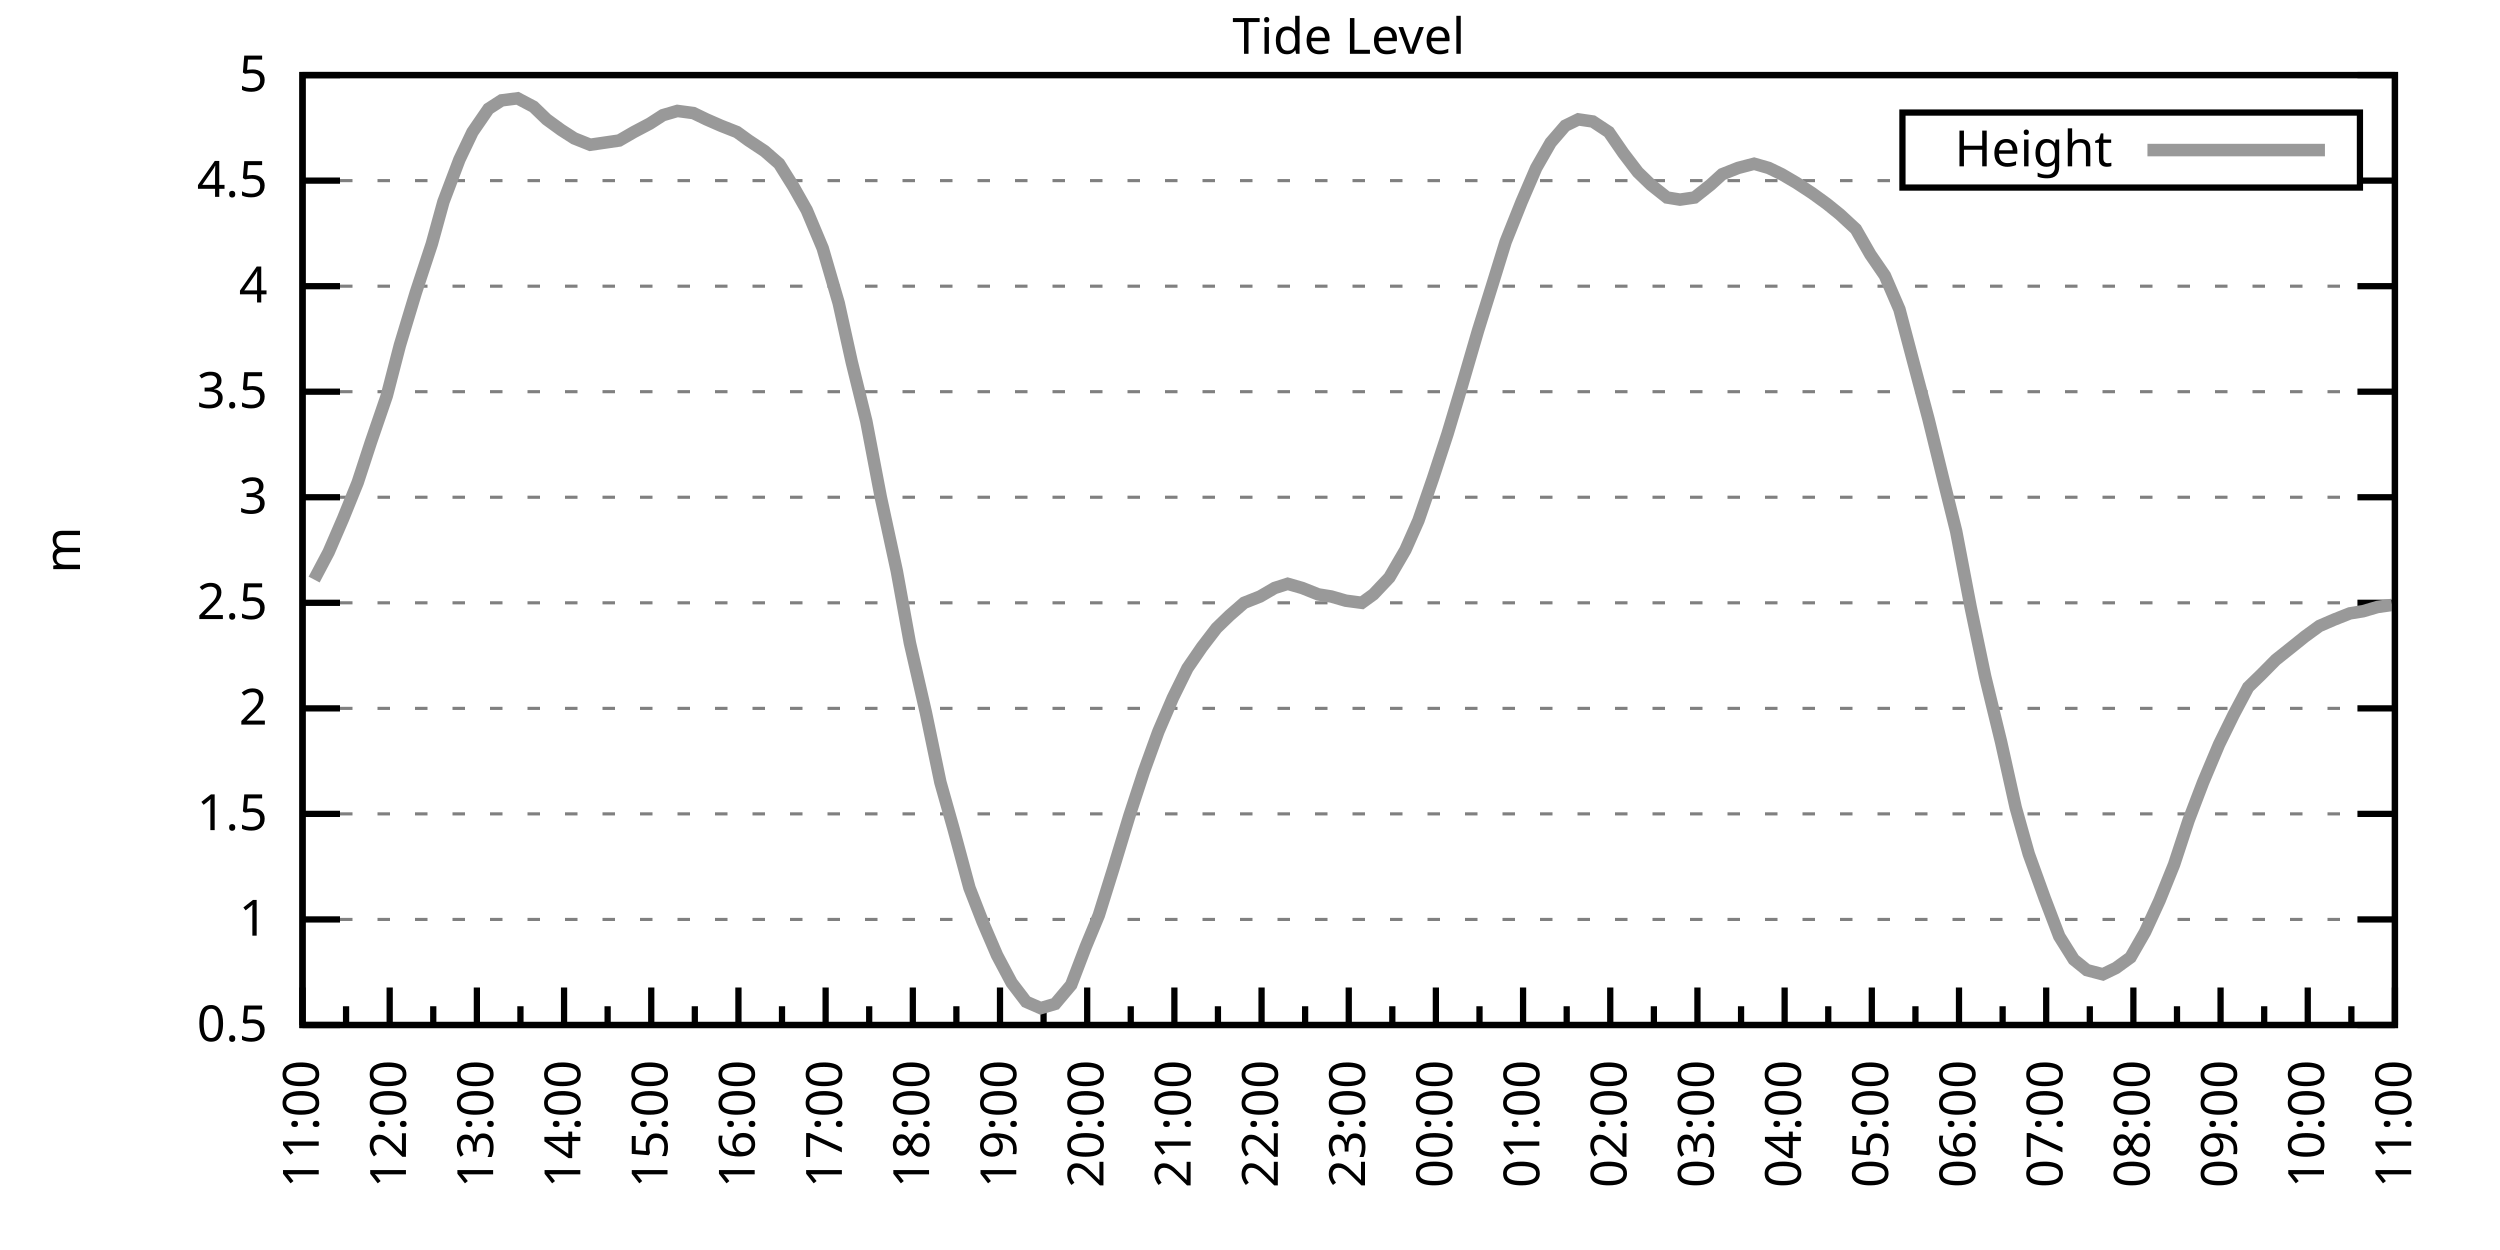
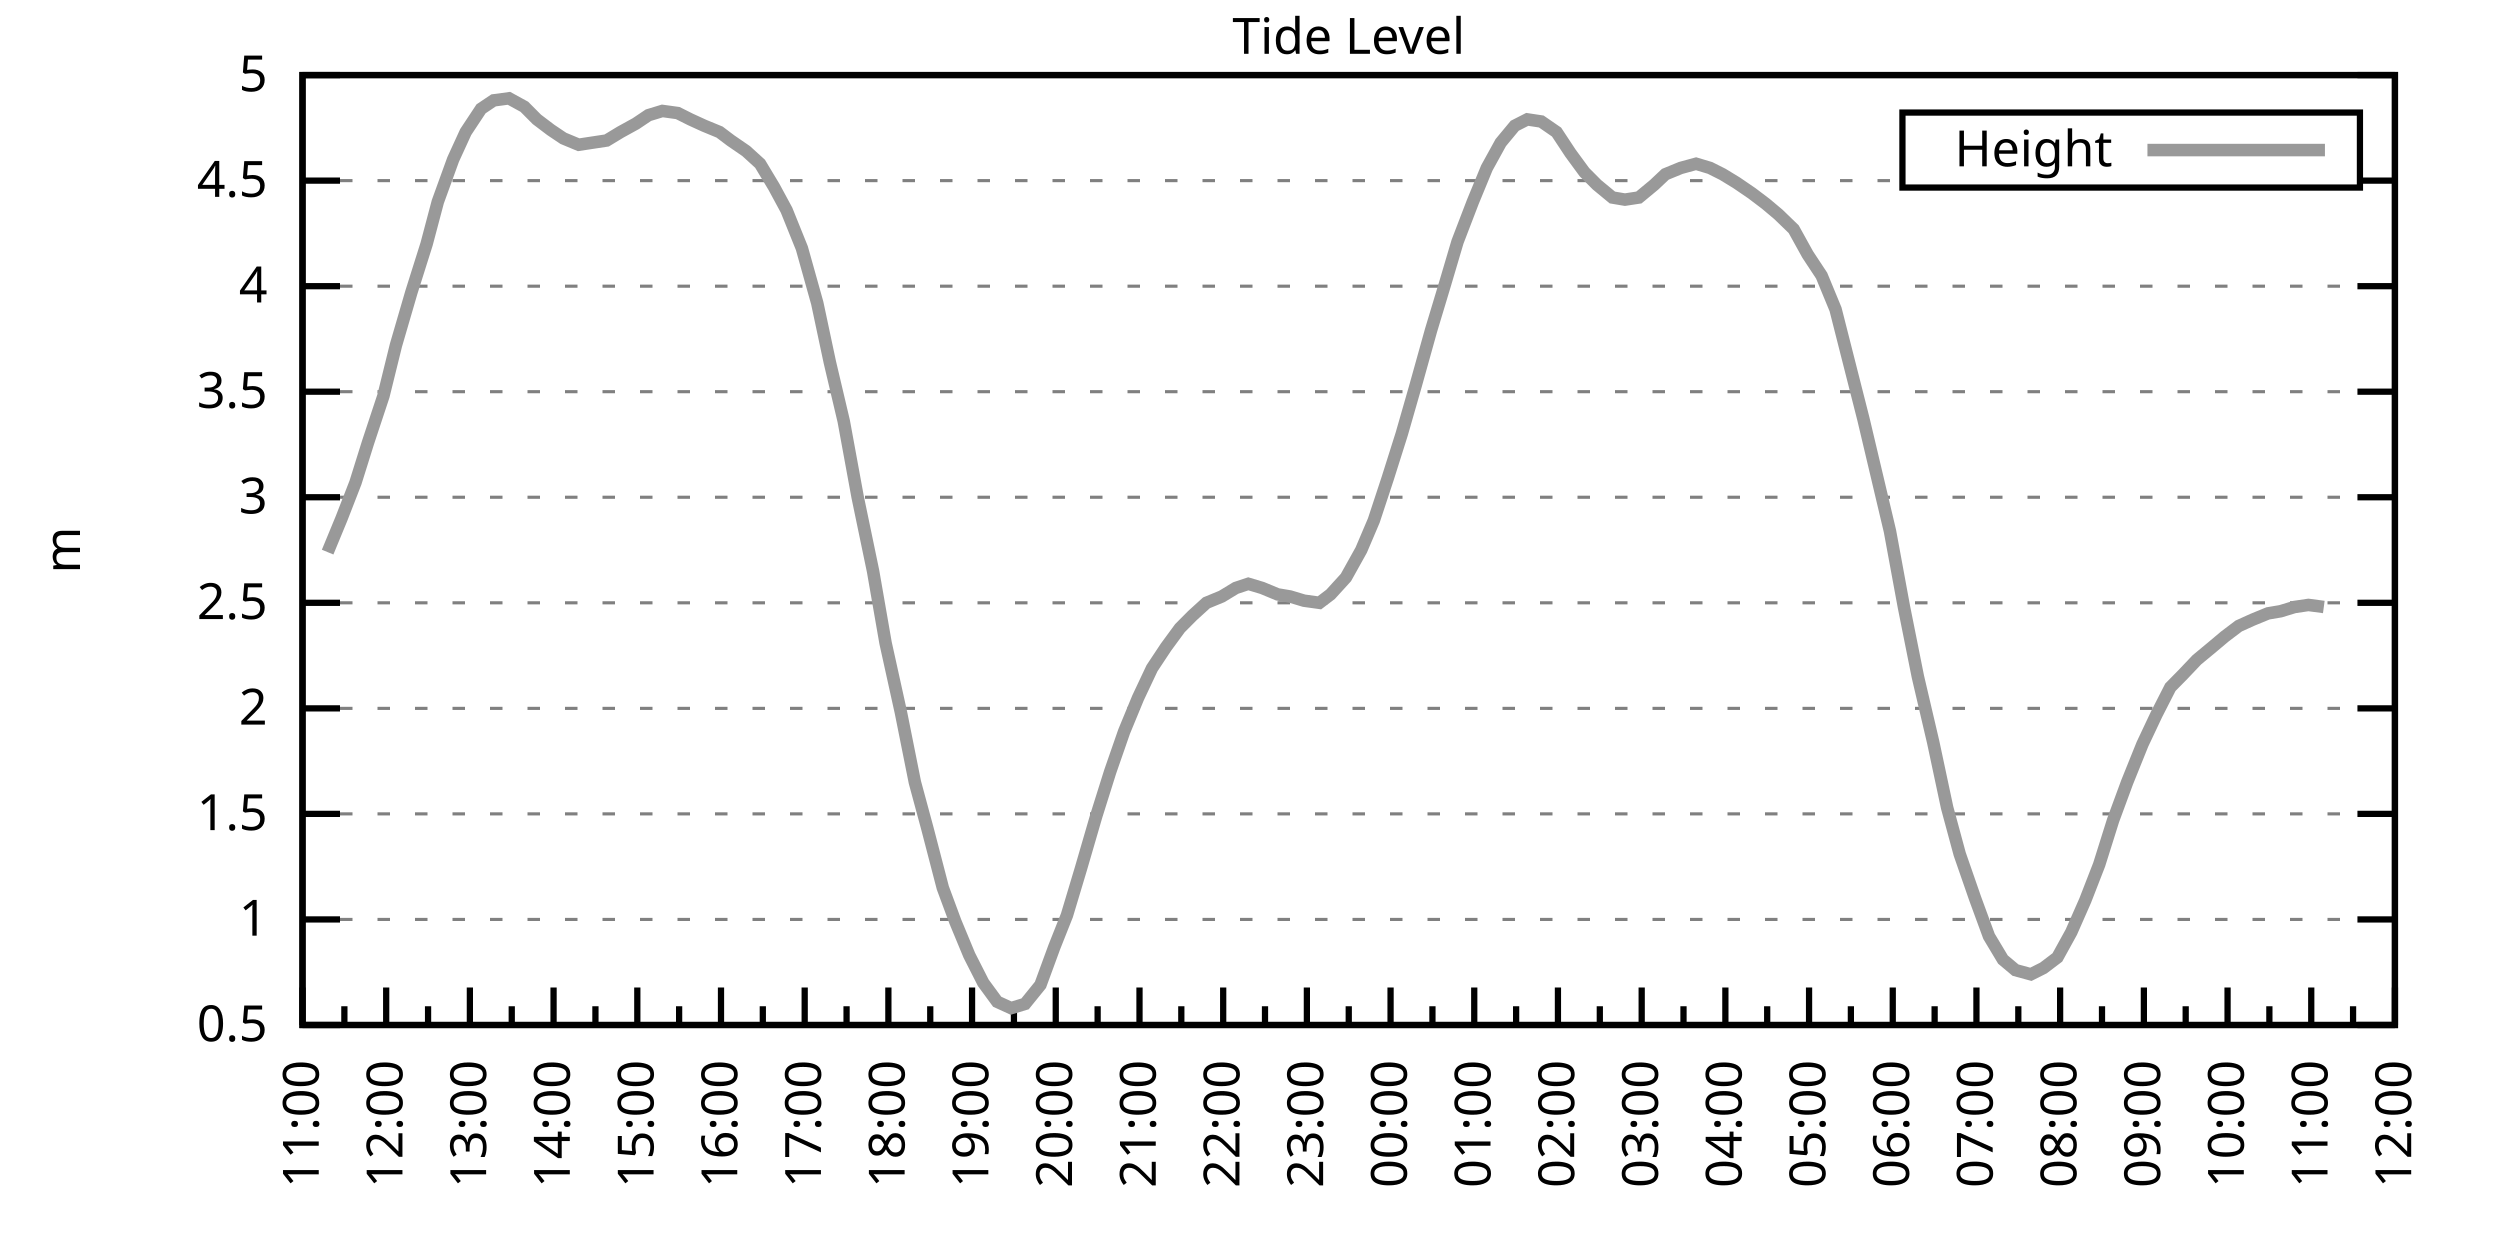
<svg xmlns="http://www.w3.org/2000/svg" xmlns:xlink="http://www.w3.org/1999/xlink" width="400" height="200" viewBox="0 0 400 200">
  <g id="gnuplot_canvas">
    <rect x="0" y="0" width="400" height="200" fill="none" />
    <defs>
      <circle id="gpDot" r="0.5" stroke-width="0.5" stroke="currentColor" />
      <path id="gpPt0" stroke-width="0.333" stroke="currentColor" d="M-1,0 h2 M0,-1 v2" />
      <path id="gpPt1" stroke-width="0.333" stroke="currentColor" d="M-1,-1 L1,1 M1,-1 L-1,1" />
      <path id="gpPt2" stroke-width="0.333" stroke="currentColor" d="M-1,0 L1,0 M0,-1 L0,1 M-1,-1 L1,1 M-1,1 L1,-1" />
      <rect id="gpPt3" stroke-width="0.333" stroke="currentColor" x="-1" y="-1" width="2" height="2" />
      <rect id="gpPt4" stroke-width="0.333" stroke="currentColor" fill="currentColor" x="-1" y="-1" width="2" height="2" />
      <circle id="gpPt5" stroke-width="0.333" stroke="currentColor" cx="0" cy="0" r="1" />
      <use xlink:href="#gpPt5" id="gpPt6" fill="currentColor" stroke="none" />
      <path id="gpPt7" stroke-width="0.333" stroke="currentColor" d="M0,-1.33 L-1.33,0.67 L1.33,0.67 z" />
      <use xlink:href="#gpPt7" id="gpPt8" fill="currentColor" stroke="none" />
      <use xlink:href="#gpPt7" id="gpPt9" stroke="currentColor" transform="rotate(180)" />
      <use xlink:href="#gpPt9" id="gpPt10" fill="currentColor" stroke="none" />
      <use xlink:href="#gpPt3" id="gpPt11" stroke="currentColor" transform="rotate(45)" />
      <use xlink:href="#gpPt11" id="gpPt12" fill="currentColor" stroke="none" />
      <path id="gpPt13" stroke-width="0.333" stroke="currentColor" d="M0,1.330 L1.265,0.411 L0.782,-1.067 L-0.782,-1.076 L-1.265,0.411 z" />
      <use xlink:href="#gpPt13" id="gpPt14" fill="currentColor" stroke="none" />
      <filter id="textbox" filterUnits="objectBoundingBox" x="0" y="0" height="1" width="1">
        <feFlood flood-color="white" flood-opacity="1" result="bgnd" />
        <feComposite in="SourceGraphic" in2="bgnd" operator="atop" />
      </filter>
      <filter id="greybox" filterUnits="objectBoundingBox" x="0" y="0" height="1" width="1">
        <feFlood flood-color="lightgrey" flood-opacity="1" result="grey" />
        <feComposite in="SourceGraphic" in2="grey" operator="atop" />
      </filter>
    </defs>
    <g fill="none" color="white" stroke="currentColor" stroke-width="1.00" stroke-linecap="butt" stroke-linejoin="miter">
</g>
    <g fill="none" color="black" stroke="currentColor" stroke-width="1.00" stroke-linecap="butt" stroke-linejoin="miter">
      <g stroke="none" shape-rendering="crispEdges">
        <polygon fill="rgb(255, 255, 255)" points="48.40,164.00 383.18,164.00 383.18,12.02 48.40,12.02 " />
      </g>
    </g>
    <g fill="none" color="black" stroke="currentColor" stroke-width="1.00" stroke-linecap="butt" stroke-linejoin="miter">
</g>
    <g fill="none" color="black" stroke="black" stroke-width="0.50" stroke-linecap="butt" stroke-linejoin="miter">
</g>
    <g fill="none" color="gray" stroke="currentColor" stroke-width="0.50" stroke-linecap="butt" stroke-linejoin="miter">
      <path stroke="gray" stroke-dasharray="2,4" class="gridline" d="M48.40,164.00 L383.19,164.00  " />
    </g>
    <g fill="none" color="gray" stroke="gray" stroke-width="1.00" stroke-linecap="butt" stroke-linejoin="miter">
</g>
    <g fill="none" color="black" stroke="currentColor" stroke-width="1.00" stroke-linecap="butt" stroke-linejoin="miter">
      <path stroke="black" d="M48.40,164.00 L54.40,164.00 M383.19,164.00 L377.19,164.00  " />
      <g transform="translate(42.80,166.60)" stroke="none" fill="black" font-family="Sans" font-size="8.00" text-anchor="end">
        <text>
          <tspan font-family="Sans"> 0.5</tspan>
        </text>
      </g>
    </g>
    <g fill="none" color="black" stroke="currentColor" stroke-width="1.00" stroke-linecap="butt" stroke-linejoin="miter">
</g>
    <g fill="none" color="black" stroke="black" stroke-width="0.50" stroke-linecap="butt" stroke-linejoin="miter">
</g>
    <g fill="none" color="gray" stroke="currentColor" stroke-width="0.50" stroke-linecap="butt" stroke-linejoin="miter">
      <path stroke="gray" stroke-dasharray="2,4" class="gridline" d="M48.40,147.11 L383.19,147.11  " />
    </g>
    <g fill="none" color="gray" stroke="gray" stroke-width="1.00" stroke-linecap="butt" stroke-linejoin="miter">
</g>
    <g fill="none" color="black" stroke="currentColor" stroke-width="1.00" stroke-linecap="butt" stroke-linejoin="miter">
      <path stroke="black" d="M48.40,147.11 L54.40,147.11 M383.19,147.11 L377.19,147.11  " />
      <g transform="translate(42.80,149.71)" stroke="none" fill="black" font-family="Sans" font-size="8.00" text-anchor="end">
        <text>
          <tspan font-family="Sans"> 1</tspan>
        </text>
      </g>
    </g>
    <g fill="none" color="black" stroke="currentColor" stroke-width="1.00" stroke-linecap="butt" stroke-linejoin="miter">
</g>
    <g fill="none" color="black" stroke="black" stroke-width="0.50" stroke-linecap="butt" stroke-linejoin="miter">
</g>
    <g fill="none" color="gray" stroke="currentColor" stroke-width="0.50" stroke-linecap="butt" stroke-linejoin="miter">
      <path stroke="gray" stroke-dasharray="2,4" class="gridline" d="M48.40,130.22 L383.19,130.22  " />
    </g>
    <g fill="none" color="gray" stroke="gray" stroke-width="1.00" stroke-linecap="butt" stroke-linejoin="miter">
</g>
    <g fill="none" color="black" stroke="currentColor" stroke-width="1.00" stroke-linecap="butt" stroke-linejoin="miter">
      <path stroke="black" d="M48.40,130.22 L54.40,130.22 M383.19,130.22 L377.19,130.22  " />
      <g transform="translate(42.80,132.82)" stroke="none" fill="black" font-family="Sans" font-size="8.00" text-anchor="end">
        <text>
          <tspan font-family="Sans"> 1.5</tspan>
        </text>
      </g>
    </g>
    <g fill="none" color="black" stroke="currentColor" stroke-width="1.00" stroke-linecap="butt" stroke-linejoin="miter">
</g>
    <g fill="none" color="black" stroke="black" stroke-width="0.50" stroke-linecap="butt" stroke-linejoin="miter">
</g>
    <g fill="none" color="gray" stroke="currentColor" stroke-width="0.50" stroke-linecap="butt" stroke-linejoin="miter">
      <path stroke="gray" stroke-dasharray="2,4" class="gridline" d="M48.40,113.34 L383.19,113.34  " />
    </g>
    <g fill="none" color="gray" stroke="gray" stroke-width="1.00" stroke-linecap="butt" stroke-linejoin="miter">
</g>
    <g fill="none" color="black" stroke="currentColor" stroke-width="1.00" stroke-linecap="butt" stroke-linejoin="miter">
      <path stroke="black" d="M48.40,113.34 L54.40,113.34 M383.19,113.34 L377.19,113.34  " />
      <g transform="translate(42.80,115.94)" stroke="none" fill="black" font-family="Sans" font-size="8.00" text-anchor="end">
        <text>
          <tspan font-family="Sans"> 2</tspan>
        </text>
      </g>
    </g>
    <g fill="none" color="black" stroke="currentColor" stroke-width="1.00" stroke-linecap="butt" stroke-linejoin="miter">
</g>
    <g fill="none" color="black" stroke="black" stroke-width="0.50" stroke-linecap="butt" stroke-linejoin="miter">
</g>
    <g fill="none" color="gray" stroke="currentColor" stroke-width="0.50" stroke-linecap="butt" stroke-linejoin="miter">
      <path stroke="gray" stroke-dasharray="2,4" class="gridline" d="M48.40,96.45 L383.19,96.45  " />
    </g>
    <g fill="none" color="gray" stroke="gray" stroke-width="1.00" stroke-linecap="butt" stroke-linejoin="miter">
</g>
    <g fill="none" color="black" stroke="currentColor" stroke-width="1.00" stroke-linecap="butt" stroke-linejoin="miter">
      <path stroke="black" d="M48.40,96.45 L54.40,96.45 M383.19,96.45 L377.19,96.45  " />
      <g transform="translate(42.80,99.05)" stroke="none" fill="black" font-family="Sans" font-size="8.00" text-anchor="end">
        <text>
          <tspan font-family="Sans"> 2.5</tspan>
        </text>
      </g>
    </g>
    <g fill="none" color="black" stroke="currentColor" stroke-width="1.00" stroke-linecap="butt" stroke-linejoin="miter">
</g>
    <g fill="none" color="black" stroke="black" stroke-width="0.50" stroke-linecap="butt" stroke-linejoin="miter">
</g>
    <g fill="none" color="gray" stroke="currentColor" stroke-width="0.50" stroke-linecap="butt" stroke-linejoin="miter">
      <path stroke="gray" stroke-dasharray="2,4" class="gridline" d="M48.40,79.56 L383.19,79.56  " />
    </g>
    <g fill="none" color="gray" stroke="gray" stroke-width="1.00" stroke-linecap="butt" stroke-linejoin="miter">
</g>
    <g fill="none" color="black" stroke="currentColor" stroke-width="1.00" stroke-linecap="butt" stroke-linejoin="miter">
      <path stroke="black" d="M48.40,79.56 L54.40,79.56 M383.19,79.56 L377.19,79.56  " />
      <g transform="translate(42.80,82.16)" stroke="none" fill="black" font-family="Sans" font-size="8.00" text-anchor="end">
        <text>
          <tspan font-family="Sans"> 3</tspan>
        </text>
      </g>
    </g>
    <g fill="none" color="black" stroke="currentColor" stroke-width="1.00" stroke-linecap="butt" stroke-linejoin="miter">
</g>
    <g fill="none" color="black" stroke="black" stroke-width="0.50" stroke-linecap="butt" stroke-linejoin="miter">
</g>
    <g fill="none" color="gray" stroke="currentColor" stroke-width="0.50" stroke-linecap="butt" stroke-linejoin="miter">
      <path stroke="gray" stroke-dasharray="2,4" class="gridline" d="M48.40,62.67 L383.19,62.67  " />
    </g>
    <g fill="none" color="gray" stroke="gray" stroke-width="1.00" stroke-linecap="butt" stroke-linejoin="miter">
</g>
    <g fill="none" color="black" stroke="currentColor" stroke-width="1.00" stroke-linecap="butt" stroke-linejoin="miter">
      <path stroke="black" d="M48.40,62.67 L54.40,62.67 M383.19,62.67 L377.19,62.67  " />
      <g transform="translate(42.80,65.27)" stroke="none" fill="black" font-family="Sans" font-size="8.00" text-anchor="end">
        <text>
          <tspan font-family="Sans"> 3.5</tspan>
        </text>
      </g>
    </g>
    <g fill="none" color="black" stroke="currentColor" stroke-width="1.00" stroke-linecap="butt" stroke-linejoin="miter">
</g>
    <g fill="none" color="black" stroke="black" stroke-width="0.50" stroke-linecap="butt" stroke-linejoin="miter">
</g>
    <g fill="none" color="gray" stroke="currentColor" stroke-width="0.50" stroke-linecap="butt" stroke-linejoin="miter">
      <path stroke="gray" stroke-dasharray="2,4" class="gridline" d="M48.40,45.79 L383.19,45.79  " />
    </g>
    <g fill="none" color="gray" stroke="gray" stroke-width="1.00" stroke-linecap="butt" stroke-linejoin="miter">
</g>
    <g fill="none" color="black" stroke="currentColor" stroke-width="1.00" stroke-linecap="butt" stroke-linejoin="miter">
      <path stroke="black" d="M48.40,45.79 L54.40,45.79 M383.19,45.79 L377.19,45.79  " />
      <g transform="translate(42.80,48.39)" stroke="none" fill="black" font-family="Sans" font-size="8.00" text-anchor="end">
        <text>
          <tspan font-family="Sans"> 4</tspan>
        </text>
      </g>
    </g>
    <g fill="none" color="black" stroke="currentColor" stroke-width="1.00" stroke-linecap="butt" stroke-linejoin="miter">
</g>
    <g fill="none" color="black" stroke="black" stroke-width="0.50" stroke-linecap="butt" stroke-linejoin="miter">
</g>
    <g fill="none" color="gray" stroke="currentColor" stroke-width="0.50" stroke-linecap="butt" stroke-linejoin="miter">
      <path stroke="gray" stroke-dasharray="2,4" class="gridline" d="M48.40,28.90 L304.39,28.90 M377.59,28.90 L383.19,28.90  " />
    </g>
    <g fill="none" color="gray" stroke="gray" stroke-width="1.00" stroke-linecap="butt" stroke-linejoin="miter">
</g>
    <g fill="none" color="black" stroke="currentColor" stroke-width="1.00" stroke-linecap="butt" stroke-linejoin="miter">
      <path stroke="black" d="M48.40,28.90 L54.40,28.90 M383.19,28.90 L377.19,28.90  " />
      <g transform="translate(42.80,31.50)" stroke="none" fill="black" font-family="Sans" font-size="8.00" text-anchor="end">
        <text>
          <tspan font-family="Sans"> 4.5</tspan>
        </text>
      </g>
    </g>
    <g fill="none" color="black" stroke="currentColor" stroke-width="1.00" stroke-linecap="butt" stroke-linejoin="miter">
</g>
    <g fill="none" color="black" stroke="black" stroke-width="0.50" stroke-linecap="butt" stroke-linejoin="miter">
</g>
    <g fill="none" color="gray" stroke="currentColor" stroke-width="0.50" stroke-linecap="butt" stroke-linejoin="miter">
      <path stroke="gray" stroke-dasharray="2,4" class="gridline" d="M48.40,12.01 L383.19,12.01  " />
    </g>
    <g fill="none" color="gray" stroke="gray" stroke-width="1.00" stroke-linecap="butt" stroke-linejoin="miter">
</g>
    <g fill="none" color="black" stroke="currentColor" stroke-width="1.00" stroke-linecap="butt" stroke-linejoin="miter">
      <path stroke="black" d="M48.40,12.01 L54.40,12.01 M383.19,12.01 L377.19,12.01  " />
      <g transform="translate(42.80,14.61)" stroke="none" fill="black" font-family="Sans" font-size="8.00" text-anchor="end">
        <text>
          <tspan font-family="Sans"> 5</tspan>
        </text>
      </g>
    </g>
    <g fill="none" color="black" stroke="currentColor" stroke-width="1.00" stroke-linecap="butt" stroke-linejoin="miter">
      <path stroke="black" d="M48.40,164.00 L48.40,158.00  " />
      <g transform="translate(51.00,169.60) rotate(270)" stroke="none" fill="black" font-family="Sans" font-size="8.00" text-anchor="end">
        <text>
          <tspan font-family="Sans">11:00</tspan>
        </text>
      </g>
    </g>
    <g fill="none" color="black" stroke="currentColor" stroke-width="1.00" stroke-linecap="butt" stroke-linejoin="miter">
-       <path stroke="black" d="M55.37,164.00 L55.37,161.00 M62.35,164.00 L62.35,158.00  " />
-       <g transform="translate(64.95,169.60) rotate(270)" stroke="none" fill="black" font-family="Sans" font-size="8.00" text-anchor="end">
+       <path stroke="black" d="M55.10,164.00 L55.10,161.00 M61.79,164.00 L61.79,158.00  " />
+       <g transform="translate(64.39,169.60) rotate(270)" stroke="none" fill="black" font-family="Sans" font-size="8.00" text-anchor="end">
        <text>
          <tspan font-family="Sans">12:00</tspan>
        </text>
      </g>
    </g>
    <g fill="none" color="black" stroke="currentColor" stroke-width="1.00" stroke-linecap="butt" stroke-linejoin="miter">
-       <path stroke="black" d="M69.32,164.00 L69.32,161.00 M76.30,164.00 L76.30,158.00  " />
-       <g transform="translate(78.90,169.60) rotate(270)" stroke="none" fill="black" font-family="Sans" font-size="8.00" text-anchor="end">
+       <path stroke="black" d="M68.49,164.00 L68.49,161.00 M75.18,164.00 L75.18,158.00  " />
+       <g transform="translate(77.78,169.60) rotate(270)" stroke="none" fill="black" font-family="Sans" font-size="8.00" text-anchor="end">
        <text>
          <tspan font-family="Sans">13:00</tspan>
        </text>
      </g>
    </g>
    <g fill="none" color="black" stroke="currentColor" stroke-width="1.00" stroke-linecap="butt" stroke-linejoin="miter">
-       <path stroke="black" d="M83.27,164.00 L83.27,161.00 M90.25,164.00 L90.25,158.00  " />
-       <g transform="translate(92.85,169.60) rotate(270)" stroke="none" fill="black" font-family="Sans" font-size="8.00" text-anchor="end">
+       <path stroke="black" d="M81.88,164.00 L81.88,161.00 M88.57,164.00 L88.57,158.00  " />
+       <g transform="translate(91.17,169.60) rotate(270)" stroke="none" fill="black" font-family="Sans" font-size="8.00" text-anchor="end">
        <text>
          <tspan font-family="Sans">14:00</tspan>
        </text>
      </g>
    </g>
    <g fill="none" color="black" stroke="currentColor" stroke-width="1.00" stroke-linecap="butt" stroke-linejoin="miter">
-       <path stroke="black" d="M97.22,164.00 L97.22,161.00 M104.20,164.00 L104.20,158.00  " />
-       <g transform="translate(106.80,169.60) rotate(270)" stroke="none" fill="black" font-family="Sans" font-size="8.00" text-anchor="end">
+       <path stroke="black" d="M95.27,164.00 L95.27,161.00 M101.97,164.00 L101.97,158.00  " />
+       <g transform="translate(104.57,169.60) rotate(270)" stroke="none" fill="black" font-family="Sans" font-size="8.00" text-anchor="end">
        <text>
          <tspan font-family="Sans">15:00</tspan>
        </text>
      </g>
    </g>
    <g fill="none" color="black" stroke="currentColor" stroke-width="1.00" stroke-linecap="butt" stroke-linejoin="miter">
-       <path stroke="black" d="M111.17,164.00 L111.17,161.00 M118.15,164.00 L118.15,158.00  " />
-       <g transform="translate(120.75,169.60) rotate(270)" stroke="none" fill="black" font-family="Sans" font-size="8.00" text-anchor="end">
+       <path stroke="black" d="M108.66,164.00 L108.66,161.00 M115.36,164.00 L115.36,158.00  " />
+       <g transform="translate(117.96,169.60) rotate(270)" stroke="none" fill="black" font-family="Sans" font-size="8.00" text-anchor="end">
        <text>
          <tspan font-family="Sans">16:00</tspan>
        </text>
      </g>
    </g>
    <g fill="none" color="black" stroke="currentColor" stroke-width="1.00" stroke-linecap="butt" stroke-linejoin="miter">
-       <path stroke="black" d="M125.12,164.00 L125.12,161.00 M132.10,164.00 L132.10,158.00  " />
-       <g transform="translate(134.70,169.60) rotate(270)" stroke="none" fill="black" font-family="Sans" font-size="8.00" text-anchor="end">
+       <path stroke="black" d="M122.05,164.00 L122.05,161.00 M128.75,164.00 L128.75,158.00  " />
+       <g transform="translate(131.35,169.60) rotate(270)" stroke="none" fill="black" font-family="Sans" font-size="8.00" text-anchor="end">
        <text>
          <tspan font-family="Sans">17:00</tspan>
        </text>
      </g>
    </g>
    <g fill="none" color="black" stroke="currentColor" stroke-width="1.00" stroke-linecap="butt" stroke-linejoin="miter">
-       <path stroke="black" d="M139.07,164.00 L139.07,161.00 M146.05,164.00 L146.05,158.00  " />
-       <g transform="translate(148.65,169.60) rotate(270)" stroke="none" fill="black" font-family="Sans" font-size="8.00" text-anchor="end">
+       <path stroke="black" d="M135.45,164.00 L135.45,161.00 M142.14,164.00 L142.14,158.00  " />
+       <g transform="translate(144.74,169.60) rotate(270)" stroke="none" fill="black" font-family="Sans" font-size="8.00" text-anchor="end">
        <text>
          <tspan font-family="Sans">18:00</tspan>
        </text>
      </g>
    </g>
    <g fill="none" color="black" stroke="currentColor" stroke-width="1.00" stroke-linecap="butt" stroke-linejoin="miter">
-       <path stroke="black" d="M153.02,164.00 L153.02,161.00 M160.00,164.00 L160.00,158.00  " />
-       <g transform="translate(162.60,169.60) rotate(270)" stroke="none" fill="black" font-family="Sans" font-size="8.00" text-anchor="end">
+       <path stroke="black" d="M148.84,164.00 L148.84,161.00 M155.53,164.00 L155.53,158.00  " />
+       <g transform="translate(158.13,169.60) rotate(270)" stroke="none" fill="black" font-family="Sans" font-size="8.00" text-anchor="end">
        <text>
          <tspan font-family="Sans">19:00</tspan>
        </text>
      </g>
    </g>
    <g fill="none" color="black" stroke="currentColor" stroke-width="1.00" stroke-linecap="butt" stroke-linejoin="miter">
-       <path stroke="black" d="M166.97,164.00 L166.97,161.00 M173.95,164.00 L173.95,158.00  " />
-       <g transform="translate(176.55,169.60) rotate(270)" stroke="none" fill="black" font-family="Sans" font-size="8.00" text-anchor="end">
+       <path stroke="black" d="M162.23,164.00 L162.23,161.00 M168.92,164.00 L168.92,158.00  " />
+       <g transform="translate(171.52,169.60) rotate(270)" stroke="none" fill="black" font-family="Sans" font-size="8.00" text-anchor="end">
        <text>
          <tspan font-family="Sans">20:00</tspan>
        </text>
      </g>
    </g>
    <g fill="none" color="black" stroke="currentColor" stroke-width="1.00" stroke-linecap="butt" stroke-linejoin="miter">
-       <path stroke="black" d="M180.92,164.00 L180.92,161.00 M187.90,164.00 L187.90,158.00  " />
-       <g transform="translate(190.50,169.60) rotate(270)" stroke="none" fill="black" font-family="Sans" font-size="8.00" text-anchor="end">
+       <path stroke="black" d="M175.62,164.00 L175.62,161.00 M182.32,164.00 L182.32,158.00  " />
+       <g transform="translate(184.92,169.60) rotate(270)" stroke="none" fill="black" font-family="Sans" font-size="8.00" text-anchor="end">
        <text>
          <tspan font-family="Sans">21:00</tspan>
        </text>
      </g>
    </g>
    <g fill="none" color="black" stroke="currentColor" stroke-width="1.00" stroke-linecap="butt" stroke-linejoin="miter">
-       <path stroke="black" d="M194.87,164.00 L194.87,161.00 M201.85,164.00 L201.85,158.00  " />
-       <g transform="translate(204.45,169.60) rotate(270)" stroke="none" fill="black" font-family="Sans" font-size="8.00" text-anchor="end">
+       <path stroke="black" d="M189.01,164.00 L189.01,161.00 M195.71,164.00 L195.71,158.00  " />
+       <g transform="translate(198.31,169.60) rotate(270)" stroke="none" fill="black" font-family="Sans" font-size="8.00" text-anchor="end">
        <text>
          <tspan font-family="Sans">22:00</tspan>
        </text>
      </g>
    </g>
    <g fill="none" color="black" stroke="currentColor" stroke-width="1.00" stroke-linecap="butt" stroke-linejoin="miter">
-       <path stroke="black" d="M208.82,164.00 L208.82,161.00 M215.80,164.00 L215.80,158.00  " />
-       <g transform="translate(218.40,169.60) rotate(270)" stroke="none" fill="black" font-family="Sans" font-size="8.00" text-anchor="end">
+       <path stroke="black" d="M202.40,164.00 L202.40,161.00 M209.10,164.00 L209.10,158.00  " />
+       <g transform="translate(211.70,169.60) rotate(270)" stroke="none" fill="black" font-family="Sans" font-size="8.00" text-anchor="end">
        <text>
          <tspan font-family="Sans">23:00</tspan>
        </text>
      </g>
    </g>
    <g fill="none" color="black" stroke="currentColor" stroke-width="1.00" stroke-linecap="butt" stroke-linejoin="miter">
-       <path stroke="black" d="M222.77,164.00 L222.77,161.00 M229.74,164.00 L229.74,158.00  " />
-       <g transform="translate(232.34,169.60) rotate(270)" stroke="none" fill="black" font-family="Sans" font-size="8.00" text-anchor="end">
+       <path stroke="black" d="M215.80,164.00 L215.80,161.00 M222.49,164.00 L222.49,158.00  " />
+       <g transform="translate(225.09,169.60) rotate(270)" stroke="none" fill="black" font-family="Sans" font-size="8.00" text-anchor="end">
        <text>
          <tspan font-family="Sans">00:00</tspan>
        </text>
      </g>
    </g>
    <g fill="none" color="black" stroke="currentColor" stroke-width="1.00" stroke-linecap="butt" stroke-linejoin="miter">
-       <path stroke="black" d="M236.72,164.00 L236.72,161.00 M243.69,164.00 L243.69,158.00  " />
-       <g transform="translate(246.29,169.60) rotate(270)" stroke="none" fill="black" font-family="Sans" font-size="8.00" text-anchor="end">
+       <path stroke="black" d="M229.19,164.00 L229.19,161.00 M235.88,164.00 L235.88,158.00  " />
+       <g transform="translate(238.48,169.60) rotate(270)" stroke="none" fill="black" font-family="Sans" font-size="8.00" text-anchor="end">
        <text>
          <tspan font-family="Sans">01:00</tspan>
        </text>
      </g>
    </g>
    <g fill="none" color="black" stroke="currentColor" stroke-width="1.00" stroke-linecap="butt" stroke-linejoin="miter">
-       <path stroke="black" d="M250.67,164.00 L250.67,161.00 M257.64,164.00 L257.64,158.00  " />
-       <g transform="translate(260.24,169.60) rotate(270)" stroke="none" fill="black" font-family="Sans" font-size="8.00" text-anchor="end">
+       <path stroke="black" d="M242.58,164.00 L242.58,161.00 M249.27,164.00 L249.27,158.00  " />
+       <g transform="translate(251.87,169.60) rotate(270)" stroke="none" fill="black" font-family="Sans" font-size="8.00" text-anchor="end">
        <text>
          <tspan font-family="Sans">02:00</tspan>
        </text>
      </g>
    </g>
    <g fill="none" color="black" stroke="currentColor" stroke-width="1.00" stroke-linecap="butt" stroke-linejoin="miter">
-       <path stroke="black" d="M264.62,164.00 L264.62,161.00 M271.59,164.00 L271.59,158.00  " />
-       <g transform="translate(274.19,169.60) rotate(270)" stroke="none" fill="black" font-family="Sans" font-size="8.00" text-anchor="end">
+       <path stroke="black" d="M255.97,164.00 L255.97,161.00 M262.67,164.00 L262.67,158.00  " />
+       <g transform="translate(265.27,169.60) rotate(270)" stroke="none" fill="black" font-family="Sans" font-size="8.00" text-anchor="end">
        <text>
          <tspan font-family="Sans">03:00</tspan>
        </text>
      </g>
    </g>
    <g fill="none" color="black" stroke="currentColor" stroke-width="1.00" stroke-linecap="butt" stroke-linejoin="miter">
-       <path stroke="black" d="M278.57,164.00 L278.57,161.00 M285.54,164.00 L285.54,158.00  " />
-       <g transform="translate(288.14,169.60) rotate(270)" stroke="none" fill="black" font-family="Sans" font-size="8.00" text-anchor="end">
+       <path stroke="black" d="M269.36,164.00 L269.36,161.00 M276.06,164.00 L276.06,158.00  " />
+       <g transform="translate(278.66,169.60) rotate(270)" stroke="none" fill="black" font-family="Sans" font-size="8.00" text-anchor="end">
        <text>
          <tspan font-family="Sans">04:00</tspan>
        </text>
      </g>
    </g>
    <g fill="none" color="black" stroke="currentColor" stroke-width="1.00" stroke-linecap="butt" stroke-linejoin="miter">
-       <path stroke="black" d="M292.52,164.00 L292.52,161.00 M299.49,164.00 L299.49,158.00  " />
-       <g transform="translate(302.09,169.60) rotate(270)" stroke="none" fill="black" font-family="Sans" font-size="8.00" text-anchor="end">
+       <path stroke="black" d="M282.75,164.00 L282.75,161.00 M289.45,164.00 L289.45,158.00  " />
+       <g transform="translate(292.05,169.60) rotate(270)" stroke="none" fill="black" font-family="Sans" font-size="8.00" text-anchor="end">
        <text>
          <tspan font-family="Sans">05:00</tspan>
        </text>
      </g>
    </g>
    <g fill="none" color="black" stroke="currentColor" stroke-width="1.00" stroke-linecap="butt" stroke-linejoin="miter">
-       <path stroke="black" d="M306.47,164.00 L306.47,161.00 M313.44,164.00 L313.44,158.00  " />
-       <g transform="translate(316.04,169.60) rotate(270)" stroke="none" fill="black" font-family="Sans" font-size="8.00" text-anchor="end">
+       <path stroke="black" d="M296.14,164.00 L296.14,161.00 M302.84,164.00 L302.84,158.00  " />
+       <g transform="translate(305.44,169.60) rotate(270)" stroke="none" fill="black" font-family="Sans" font-size="8.00" text-anchor="end">
        <text>
          <tspan font-family="Sans">06:00</tspan>
        </text>
      </g>
    </g>
    <g fill="none" color="black" stroke="currentColor" stroke-width="1.00" stroke-linecap="butt" stroke-linejoin="miter">
-       <path stroke="black" d="M320.42,164.00 L320.42,161.00 M327.39,164.00 L327.39,158.00  " />
-       <g transform="translate(329.99,169.60) rotate(270)" stroke="none" fill="black" font-family="Sans" font-size="8.00" text-anchor="end">
+       <path stroke="black" d="M309.54,164.00 L309.54,161.00 M316.23,164.00 L316.23,158.00  " />
+       <g transform="translate(318.83,169.60) rotate(270)" stroke="none" fill="black" font-family="Sans" font-size="8.00" text-anchor="end">
        <text>
          <tspan font-family="Sans">07:00</tspan>
        </text>
      </g>
    </g>
    <g fill="none" color="black" stroke="currentColor" stroke-width="1.00" stroke-linecap="butt" stroke-linejoin="miter">
-       <path stroke="black" d="M334.37,164.00 L334.37,161.00 M341.34,164.00 L341.34,158.00  " />
-       <g transform="translate(343.94,169.60) rotate(270)" stroke="none" fill="black" font-family="Sans" font-size="8.00" text-anchor="end">
+       <path stroke="black" d="M322.93,164.00 L322.93,161.00 M329.62,164.00 L329.62,158.00  " />
+       <g transform="translate(332.22,169.60) rotate(270)" stroke="none" fill="black" font-family="Sans" font-size="8.00" text-anchor="end">
        <text>
          <tspan font-family="Sans">08:00</tspan>
        </text>
      </g>
    </g>
    <g fill="none" color="black" stroke="currentColor" stroke-width="1.00" stroke-linecap="butt" stroke-linejoin="miter">
-       <path stroke="black" d="M348.32,164.00 L348.32,161.00 M355.29,164.00 L355.29,158.00  " />
-       <g transform="translate(357.89,169.60) rotate(270)" stroke="none" fill="black" font-family="Sans" font-size="8.00" text-anchor="end">
+       <path stroke="black" d="M336.32,164.00 L336.32,161.00 M343.02,164.00 L343.02,158.00  " />
+       <g transform="translate(345.62,169.60) rotate(270)" stroke="none" fill="black" font-family="Sans" font-size="8.00" text-anchor="end">
        <text>
          <tspan font-family="Sans">09:00</tspan>
        </text>
      </g>
    </g>
    <g fill="none" color="black" stroke="currentColor" stroke-width="1.00" stroke-linecap="butt" stroke-linejoin="miter">
-       <path stroke="black" d="M362.27,164.00 L362.27,161.00 M369.24,164.00 L369.24,158.00  " />
-       <g transform="translate(371.84,169.60) rotate(270)" stroke="none" fill="black" font-family="Sans" font-size="8.00" text-anchor="end">
+       <path stroke="black" d="M349.71,164.00 L349.71,161.00 M356.41,164.00 L356.41,158.00  " />
+       <g transform="translate(359.01,169.60) rotate(270)" stroke="none" fill="black" font-family="Sans" font-size="8.00" text-anchor="end">
        <text>
          <tspan font-family="Sans">10:00</tspan>
        </text>
      </g>
    </g>
    <g fill="none" color="black" stroke="currentColor" stroke-width="1.00" stroke-linecap="butt" stroke-linejoin="miter">
-       <path stroke="black" d="M376.22,164.00 L376.22,161.00 M383.19,164.00 L383.19,158.00  " />
+       <path stroke="black" d="M363.10,164.00 L363.10,161.00 M369.80,164.00 L369.80,158.00  " />
+       <g transform="translate(372.40,169.60) rotate(270)" stroke="none" fill="black" font-family="Sans" font-size="8.00" text-anchor="end">
+         <text>
+           <tspan font-family="Sans">11:00</tspan>
+         </text>
+       </g>
+     </g>
+     <g fill="none" color="black" stroke="currentColor" stroke-width="1.00" stroke-linecap="butt" stroke-linejoin="miter">
+       <path stroke="black" d="M376.49,164.00 L376.49,161.00 M383.19,164.00 L383.19,158.00  " />
      <g transform="translate(385.79,169.60) rotate(270)" stroke="none" fill="black" font-family="Sans" font-size="8.00" text-anchor="end">
        <text>
-           <tspan font-family="Sans">11:00</tspan>
+           <tspan font-family="Sans">12:00</tspan>
        </text>
      </g>
    </g>
    <g fill="none" color="black" stroke="currentColor" stroke-width="1.00" stroke-linecap="butt" stroke-linejoin="miter">
</g>
    <g fill="none" color="black" stroke="currentColor" stroke-width="1.00" stroke-linecap="butt" stroke-linejoin="miter">
      <path stroke="black" d="M48.40,12.01 L48.40,164.00 L383.19,164.00 L383.19,12.01 L48.40,12.01 Z  " />
    </g>
    <g fill="none" color="black" stroke="currentColor" stroke-width="1.00" stroke-linecap="butt" stroke-linejoin="miter">
      <g transform="translate(12.80,88.01) rotate(270)" stroke="none" fill="black" font-family="Sans" font-size="8.00" text-anchor="middle">
        <text>
          <tspan font-family="Sans">m</tspan>
        </text>
      </g>
    </g>
    <g fill="none" color="black" stroke="currentColor" stroke-width="1.00" stroke-linecap="butt" stroke-linejoin="miter">
</g>
    <g fill="none" color="black" stroke="currentColor" stroke-width="1.00" stroke-linecap="butt" stroke-linejoin="miter">
      <path stroke="black" d="M304.39,30.01 L304.39,18.01 L377.59,18.01 L377.59,30.01 L304.39,30.01 Z  " />
    </g>
    <g id="Tide_level_plot_1">
      <g fill="none" color="white" stroke="black" stroke-width="2.00" stroke-linecap="butt" stroke-linejoin="miter">
</g>
      <g fill="none" color="black" stroke="currentColor" stroke-width="2.00" stroke-linecap="butt" stroke-linejoin="miter">
        <g transform="translate(337.99,26.61)" stroke="none" fill="black" font-family="Sans" font-size="8.00" text-anchor="end">
          <text>
            <tspan font-family="Sans">Height</tspan>
          </text>
        </g>
      </g>
      <g fill="none" color="black" stroke="currentColor" stroke-width="2.00" stroke-linecap="butt" stroke-linejoin="miter">
-         <path stroke="rgb(153, 153, 153)" d="M343.59,24.01 L371.99,24.01 M50.26,92.73 L52.58,88.34 L54.91,82.94 L57.23,77.20 L59.33,70.78 L61.88,63.35   L63.98,55.24 L66.53,46.80 L69.09,39.03 L70.95,32.28 L73.51,25.52 L75.60,21.13 L78.16,17.41 L80.25,16.06   L82.81,15.73 L85.37,17.08 L87.46,19.10 L89.78,20.79 L91.88,22.14 L94.43,23.16 L96.76,22.82 L99.08,22.48   L101.41,21.13 L103.97,19.78 L106.06,18.43 L108.38,17.75 L110.94,18.09 L113.03,19.10 L115.36,20.12 L117.92,21.13   L119.78,22.48 L122.33,24.17 L124.66,26.20 L126.98,29.91 L129.08,33.63 L131.63,39.71 L134.19,48.49 L136.28,57.94   L138.61,67.40 L140.93,79.56 L143.49,91.38 L145.58,102.87 L148.14,114.01 L150.46,125.16 L152.56,132.59 L155.11,142.05   L157.21,147.45 L159.53,152.85 L161.86,157.24 L164.18,160.28 L166.51,161.30 L168.83,160.62 L171.39,157.58 L173.71,151.50   L175.81,146.44 L178.13,139.01 L180.69,130.56 L183.01,123.47 L185.34,117.05 L187.66,111.65 L189.99,106.92 L192.31,103.54   L194.64,100.50 L196.73,98.48 L199.06,96.45 L201.61,95.44 L203.94,94.08 L206.03,93.41 L208.36,94.08 L210.91,95.10   L213.01,95.44 L215.33,96.11 L217.89,96.45 L219.75,95.10 L222.30,92.40 L224.86,88.00 L226.95,83.28 L229.28,76.52   L231.60,69.43 L233.93,61.66 L236.49,52.88 L238.81,45.45 L240.90,38.69 L243.46,32.28 L245.79,26.87 L248.11,22.82   L250.44,20.12 L252.53,19.10 L254.85,19.44 L257.41,21.13 L259.74,24.51 L262.06,27.55 L264.15,29.57 L266.71,31.60   L268.80,31.94 L271.13,31.60 L273.69,29.57 L275.55,27.88 L278.10,26.87 L280.66,26.20 L282.99,26.87 L285.08,27.88   L287.40,29.24 L289.96,30.92 L292.29,32.61 L294.38,34.30 L296.94,36.67 L299.26,40.72 L301.58,44.10 L303.91,49.50   L306.23,58.28 L308.56,67.06 L310.88,76.52 L312.98,84.97 L315.30,97.12 L317.63,108.27 L320.18,118.74 L322.51,129.21   L324.60,136.64 L327.16,143.73 L329.48,149.81 L331.81,153.53 L333.90,155.22 L336.46,155.89 L338.55,154.88 L340.88,153.19   L343.20,149.14 L345.53,144.07 L347.85,138.33 L350.18,131.24 L352.50,125.16 L355.06,119.08 L357.38,114.35 L359.71,109.96   L361.80,107.93 L364.13,105.57 L366.68,103.54 L368.78,101.85 L371.10,100.16 L373.43,99.15 L375.98,98.14 L378.08,97.80   L380.40,97.12 L382.73,96.79  " />
+         <path stroke="rgb(153, 153, 153)" d="M343.59,24.01 L371.99,24.01 M52.42,88.34 L54.65,82.94 L56.88,77.20 L58.89,70.78 L61.35,63.35 L63.35,55.24   L65.81,46.80 L68.26,39.03 L70.05,32.28 L72.50,25.52 L74.51,21.13 L76.97,17.41 L78.98,16.06 L81.43,15.73   L83.89,17.08 L85.90,19.10 L88.13,20.79 L90.14,22.14 L92.59,23.16 L94.82,22.82 L97.06,22.48 L99.29,21.13   L101.74,19.78 L103.75,18.43 L105.98,17.75 L108.44,18.09 L110.45,19.10 L112.68,20.12 L115.13,21.13 L116.92,22.48   L119.38,24.17 L121.61,26.20 L123.84,29.91 L125.85,33.63 L128.30,39.71 L130.76,48.49 L132.77,57.94 L135.00,67.40   L137.23,79.56 L139.69,91.38 L141.69,102.87 L144.15,114.01 L146.38,125.16 L148.39,132.59 L150.85,142.05 L152.85,147.45   L155.09,152.85 L157.32,157.24 L159.55,160.28 L161.78,161.30 L164.01,160.62 L166.47,157.58 L168.70,151.50 L170.71,146.44   L172.94,139.01 L175.40,130.56 L177.63,123.47 L179.86,117.05 L182.09,111.65 L184.32,106.92 L186.56,103.54 L188.79,100.50   L190.80,98.48 L193.03,96.45 L195.48,95.44 L197.72,94.08 L199.73,93.41 L201.96,94.08 L204.41,95.10 L206.42,95.44   L208.65,96.11 L211.11,96.45 L212.89,95.10 L215.35,92.40 L217.80,88.00 L219.81,83.28 L222.04,76.52 L224.28,69.43   L226.51,61.66 L228.96,52.88 L231.20,45.45 L233.20,38.69 L235.66,32.28 L237.89,26.87 L240.12,22.82 L242.36,20.12   L244.36,19.10 L246.60,19.44 L249.05,21.13 L251.28,24.51 L253.51,27.55 L255.52,29.57 L257.98,31.60 L259.99,31.94   L262.22,31.60 L264.67,29.57 L266.46,27.88 L268.92,26.87 L271.37,26.20 L273.60,26.87 L275.61,27.88 L277.84,29.24   L280.30,30.92 L282.53,32.61 L284.54,34.30 L286.99,36.67 L289.23,40.72 L291.46,44.10 L293.69,49.50 L295.92,58.28   L298.15,67.06 L300.39,76.52 L302.39,84.97 L304.63,97.12 L306.86,108.27 L309.31,118.74 L311.54,129.21 L313.55,136.64   L316.01,143.73 L318.24,149.81 L320.47,153.53 L322.48,155.22 L324.94,155.89 L326.95,154.88 L329.18,153.19 L331.41,149.14   L333.64,144.07 L335.87,138.33 L338.10,131.24 L340.34,125.16 L342.79,119.08 L345.02,114.35 L347.26,109.96 L349.26,107.93   L351.50,105.57 L353.95,103.54 L355.96,101.85 L358.19,100.16 L360.42,99.15 L362.88,98.14 L364.89,97.80 L367.12,97.12   L369.35,96.79 L371.81,97.12  " />
      </g>
    </g>
    <g fill="none" color="black" stroke="currentColor" stroke-width="2.00" stroke-linecap="butt" stroke-linejoin="miter">
</g>
    <g fill="none" color="black" stroke="black" stroke-width="1.00" stroke-linecap="butt" stroke-linejoin="miter">
</g>
    <g fill="none" color="black" stroke="currentColor" stroke-width="1.00" stroke-linecap="butt" stroke-linejoin="miter">
      <path stroke="black" d="M48.40,12.01 L48.40,164.00 L383.19,164.00 L383.19,12.01 L48.40,12.01 Z  " />
    </g>
    <g fill="none" color="black" stroke="currentColor" stroke-width="1.00" stroke-linecap="butt" stroke-linejoin="miter">
      <g transform="translate(215.79,8.61)" stroke="none" fill="black" font-family="Sans" font-size="8.00" text-anchor="middle">
        <text>
          <tspan font-family="Sans">Tide Level</tspan>
        </text>
      </g>
    </g>
    <g fill="none" color="black" stroke="currentColor" stroke-width="1.00" stroke-linecap="butt" stroke-linejoin="miter">
</g>
  </g>
</svg>
